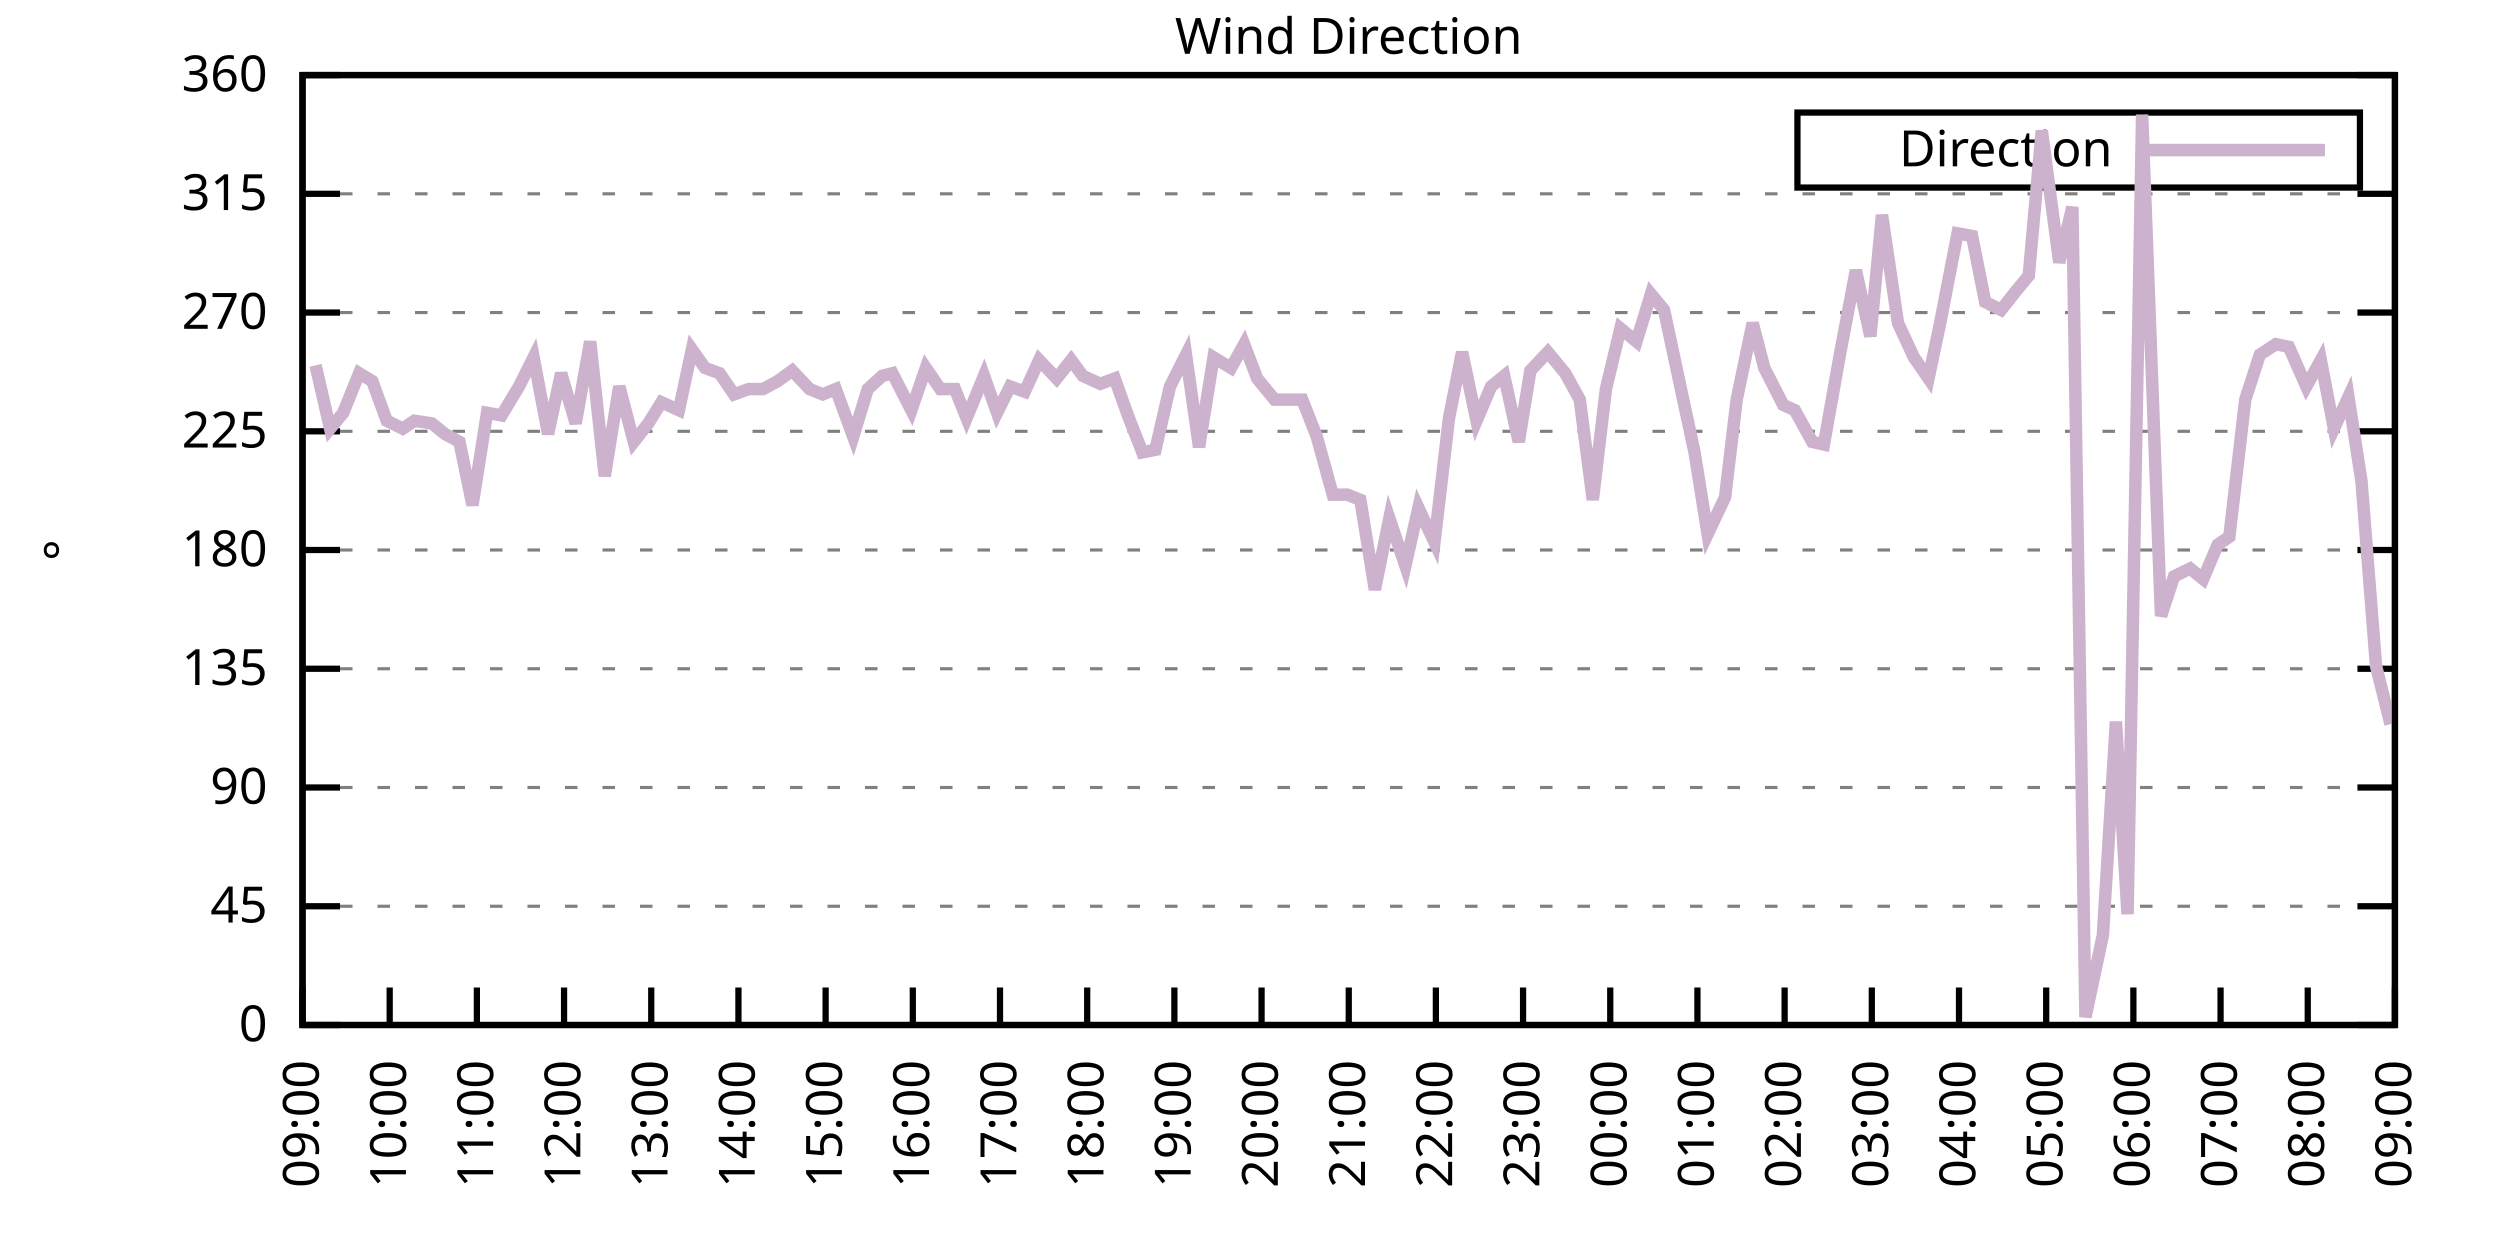
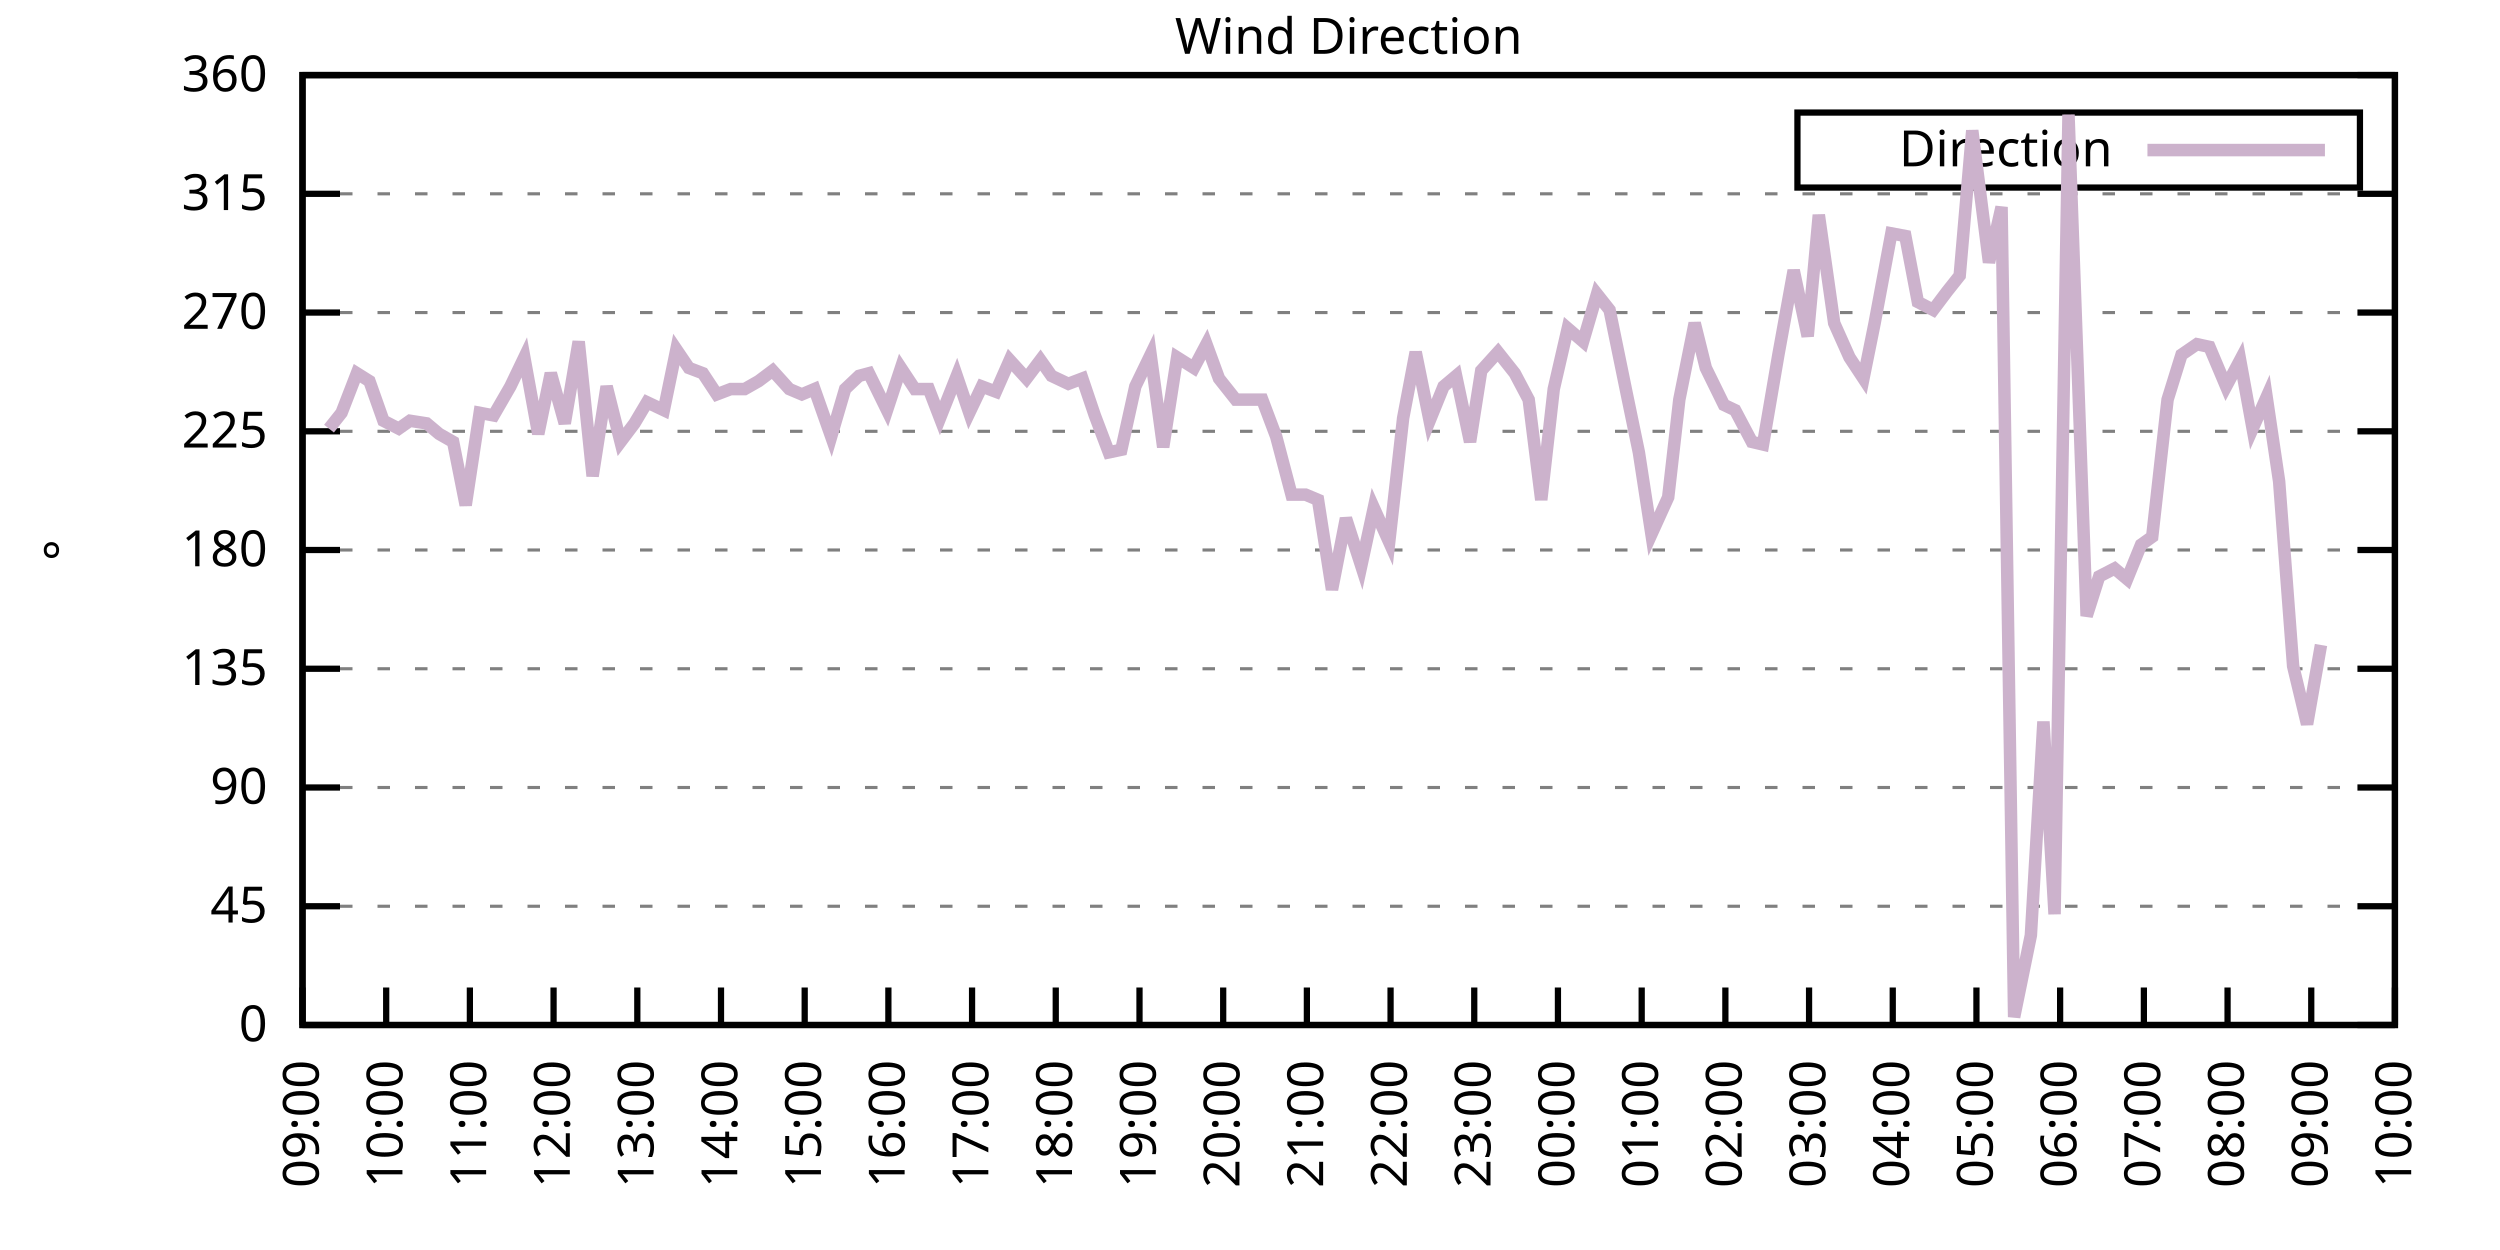
<svg xmlns="http://www.w3.org/2000/svg" xmlns:xlink="http://www.w3.org/1999/xlink" width="400" height="200" viewBox="0 0 400 200">
  <g id="gnuplot_canvas">
    <rect x="0" y="0" width="400" height="200" fill="none" />
    <defs>
      <circle id="gpDot" r="0.5" stroke-width="0.5" stroke="currentColor" />
      <path id="gpPt0" stroke-width="0.333" stroke="currentColor" d="M-1,0 h2 M0,-1 v2" />
      <path id="gpPt1" stroke-width="0.333" stroke="currentColor" d="M-1,-1 L1,1 M1,-1 L-1,1" />
      <path id="gpPt2" stroke-width="0.333" stroke="currentColor" d="M-1,0 L1,0 M0,-1 L0,1 M-1,-1 L1,1 M-1,1 L1,-1" />
      <rect id="gpPt3" stroke-width="0.333" stroke="currentColor" x="-1" y="-1" width="2" height="2" />
      <rect id="gpPt4" stroke-width="0.333" stroke="currentColor" fill="currentColor" x="-1" y="-1" width="2" height="2" />
      <circle id="gpPt5" stroke-width="0.333" stroke="currentColor" cx="0" cy="0" r="1" />
      <use xlink:href="#gpPt5" id="gpPt6" fill="currentColor" stroke="none" />
      <path id="gpPt7" stroke-width="0.333" stroke="currentColor" d="M0,-1.33 L-1.33,0.67 L1.33,0.67 z" />
      <use xlink:href="#gpPt7" id="gpPt8" fill="currentColor" stroke="none" />
      <use xlink:href="#gpPt7" id="gpPt9" stroke="currentColor" transform="rotate(180)" />
      <use xlink:href="#gpPt9" id="gpPt10" fill="currentColor" stroke="none" />
      <use xlink:href="#gpPt3" id="gpPt11" stroke="currentColor" transform="rotate(45)" />
      <use xlink:href="#gpPt11" id="gpPt12" fill="currentColor" stroke="none" />
      <path id="gpPt13" stroke-width="0.333" stroke="currentColor" d="M0,1.330 L1.265,0.411 L0.782,-1.067 L-0.782,-1.076 L-1.265,0.411 z" />
      <use xlink:href="#gpPt13" id="gpPt14" fill="currentColor" stroke="none" />
      <filter id="textbox" filterUnits="objectBoundingBox" x="0" y="0" height="1" width="1">
        <feFlood flood-color="white" flood-opacity="1" result="bgnd" />
        <feComposite in="SourceGraphic" in2="bgnd" operator="atop" />
      </filter>
      <filter id="greybox" filterUnits="objectBoundingBox" x="0" y="0" height="1" width="1">
        <feFlood flood-color="lightgrey" flood-opacity="1" result="grey" />
        <feComposite in="SourceGraphic" in2="grey" operator="atop" />
      </filter>
    </defs>
    <g fill="none" color="white" stroke="currentColor" stroke-width="1.00" stroke-linecap="butt" stroke-linejoin="miter">
</g>
    <g fill="none" color="black" stroke="currentColor" stroke-width="1.00" stroke-linecap="butt" stroke-linejoin="miter">
      <g stroke="none" shape-rendering="crispEdges">
        <polygon fill="rgb(255, 255, 255)" points="48.40,164.00 383.18,164.00 383.18,12.02 48.40,12.02 " />
      </g>
    </g>
    <g fill="none" color="black" stroke="currentColor" stroke-width="1.00" stroke-linecap="butt" stroke-linejoin="miter">
</g>
    <g fill="none" color="black" stroke="black" stroke-width="0.50" stroke-linecap="butt" stroke-linejoin="miter">
</g>
    <g fill="none" color="gray" stroke="currentColor" stroke-width="0.50" stroke-linecap="butt" stroke-linejoin="miter">
      <path stroke="gray" stroke-dasharray="2,4" class="gridline" d="M48.40,164.00 L383.19,164.00  " />
    </g>
    <g fill="none" color="gray" stroke="gray" stroke-width="1.00" stroke-linecap="butt" stroke-linejoin="miter">
</g>
    <g fill="none" color="black" stroke="currentColor" stroke-width="1.00" stroke-linecap="butt" stroke-linejoin="miter">
      <path stroke="black" d="M48.40,164.00 L54.40,164.00 M383.19,164.00 L377.19,164.00  " />
      <g transform="translate(42.80,166.60)" stroke="none" fill="black" font-family="Sans" font-size="8.00" text-anchor="end">
        <text>
          <tspan font-family="Sans"> 0</tspan>
        </text>
      </g>
    </g>
    <g fill="none" color="black" stroke="currentColor" stroke-width="1.00" stroke-linecap="butt" stroke-linejoin="miter">
</g>
    <g fill="none" color="black" stroke="black" stroke-width="0.50" stroke-linecap="butt" stroke-linejoin="miter">
</g>
    <g fill="none" color="gray" stroke="currentColor" stroke-width="0.50" stroke-linecap="butt" stroke-linejoin="miter">
      <path stroke="gray" stroke-dasharray="2,4" class="gridline" d="M48.40,145.00 L383.19,145.00  " />
    </g>
    <g fill="none" color="gray" stroke="gray" stroke-width="1.00" stroke-linecap="butt" stroke-linejoin="miter">
</g>
    <g fill="none" color="black" stroke="currentColor" stroke-width="1.00" stroke-linecap="butt" stroke-linejoin="miter">
      <path stroke="black" d="M48.40,145.00 L54.40,145.00 M383.19,145.00 L377.19,145.00  " />
      <g transform="translate(42.80,147.60)" stroke="none" fill="black" font-family="Sans" font-size="8.00" text-anchor="end">
        <text>
          <tspan font-family="Sans"> 45</tspan>
        </text>
      </g>
    </g>
    <g fill="none" color="black" stroke="currentColor" stroke-width="1.00" stroke-linecap="butt" stroke-linejoin="miter">
</g>
    <g fill="none" color="black" stroke="black" stroke-width="0.50" stroke-linecap="butt" stroke-linejoin="miter">
</g>
    <g fill="none" color="gray" stroke="currentColor" stroke-width="0.50" stroke-linecap="butt" stroke-linejoin="miter">
      <path stroke="gray" stroke-dasharray="2,4" class="gridline" d="M48.40,126.00 L383.19,126.00  " />
    </g>
    <g fill="none" color="gray" stroke="gray" stroke-width="1.00" stroke-linecap="butt" stroke-linejoin="miter">
</g>
    <g fill="none" color="black" stroke="currentColor" stroke-width="1.00" stroke-linecap="butt" stroke-linejoin="miter">
      <path stroke="black" d="M48.40,126.00 L54.40,126.00 M383.19,126.00 L377.19,126.00  " />
      <g transform="translate(42.80,128.60)" stroke="none" fill="black" font-family="Sans" font-size="8.00" text-anchor="end">
        <text>
          <tspan font-family="Sans"> 90</tspan>
        </text>
      </g>
    </g>
    <g fill="none" color="black" stroke="currentColor" stroke-width="1.00" stroke-linecap="butt" stroke-linejoin="miter">
</g>
    <g fill="none" color="black" stroke="black" stroke-width="0.50" stroke-linecap="butt" stroke-linejoin="miter">
</g>
    <g fill="none" color="gray" stroke="currentColor" stroke-width="0.50" stroke-linecap="butt" stroke-linejoin="miter">
      <path stroke="gray" stroke-dasharray="2,4" class="gridline" d="M48.40,107.00 L383.19,107.00  " />
    </g>
    <g fill="none" color="gray" stroke="gray" stroke-width="1.00" stroke-linecap="butt" stroke-linejoin="miter">
</g>
    <g fill="none" color="black" stroke="currentColor" stroke-width="1.00" stroke-linecap="butt" stroke-linejoin="miter">
      <path stroke="black" d="M48.40,107.00 L54.40,107.00 M383.19,107.00 L377.19,107.00  " />
      <g transform="translate(42.80,109.60)" stroke="none" fill="black" font-family="Sans" font-size="8.00" text-anchor="end">
        <text>
          <tspan font-family="Sans"> 135</tspan>
        </text>
      </g>
    </g>
    <g fill="none" color="black" stroke="currentColor" stroke-width="1.00" stroke-linecap="butt" stroke-linejoin="miter">
</g>
    <g fill="none" color="black" stroke="black" stroke-width="0.50" stroke-linecap="butt" stroke-linejoin="miter">
</g>
    <g fill="none" color="gray" stroke="currentColor" stroke-width="0.50" stroke-linecap="butt" stroke-linejoin="miter">
      <path stroke="gray" stroke-dasharray="2,4" class="gridline" d="M48.40,88.00 L383.19,88.00  " />
    </g>
    <g fill="none" color="gray" stroke="gray" stroke-width="1.00" stroke-linecap="butt" stroke-linejoin="miter">
</g>
    <g fill="none" color="black" stroke="currentColor" stroke-width="1.00" stroke-linecap="butt" stroke-linejoin="miter">
      <path stroke="black" d="M48.40,88.00 L54.40,88.00 M383.19,88.00 L377.19,88.00  " />
      <g transform="translate(42.80,90.60)" stroke="none" fill="black" font-family="Sans" font-size="8.00" text-anchor="end">
        <text>
          <tspan font-family="Sans"> 180</tspan>
        </text>
      </g>
    </g>
    <g fill="none" color="black" stroke="currentColor" stroke-width="1.00" stroke-linecap="butt" stroke-linejoin="miter">
</g>
    <g fill="none" color="black" stroke="black" stroke-width="0.50" stroke-linecap="butt" stroke-linejoin="miter">
</g>
    <g fill="none" color="gray" stroke="currentColor" stroke-width="0.50" stroke-linecap="butt" stroke-linejoin="miter">
      <path stroke="gray" stroke-dasharray="2,4" class="gridline" d="M48.40,69.01 L383.19,69.01  " />
    </g>
    <g fill="none" color="gray" stroke="gray" stroke-width="1.00" stroke-linecap="butt" stroke-linejoin="miter">
</g>
    <g fill="none" color="black" stroke="currentColor" stroke-width="1.00" stroke-linecap="butt" stroke-linejoin="miter">
      <path stroke="black" d="M48.40,69.01 L54.40,69.01 M383.19,69.01 L377.19,69.01  " />
      <g transform="translate(42.80,71.61)" stroke="none" fill="black" font-family="Sans" font-size="8.00" text-anchor="end">
        <text>
          <tspan font-family="Sans"> 225</tspan>
        </text>
      </g>
    </g>
    <g fill="none" color="black" stroke="currentColor" stroke-width="1.00" stroke-linecap="butt" stroke-linejoin="miter">
</g>
    <g fill="none" color="black" stroke="black" stroke-width="0.50" stroke-linecap="butt" stroke-linejoin="miter">
</g>
    <g fill="none" color="gray" stroke="currentColor" stroke-width="0.50" stroke-linecap="butt" stroke-linejoin="miter">
      <path stroke="gray" stroke-dasharray="2,4" class="gridline" d="M48.40,50.01 L383.19,50.01  " />
    </g>
    <g fill="none" color="gray" stroke="gray" stroke-width="1.00" stroke-linecap="butt" stroke-linejoin="miter">
</g>
    <g fill="none" color="black" stroke="currentColor" stroke-width="1.00" stroke-linecap="butt" stroke-linejoin="miter">
      <path stroke="black" d="M48.40,50.01 L54.40,50.01 M383.19,50.01 L377.19,50.01  " />
      <g transform="translate(42.80,52.61)" stroke="none" fill="black" font-family="Sans" font-size="8.00" text-anchor="end">
        <text>
          <tspan font-family="Sans"> 270</tspan>
        </text>
      </g>
    </g>
    <g fill="none" color="black" stroke="currentColor" stroke-width="1.00" stroke-linecap="butt" stroke-linejoin="miter">
</g>
    <g fill="none" color="black" stroke="black" stroke-width="0.50" stroke-linecap="butt" stroke-linejoin="miter">
</g>
    <g fill="none" color="gray" stroke="currentColor" stroke-width="0.50" stroke-linecap="butt" stroke-linejoin="miter">
      <path stroke="gray" stroke-dasharray="2,4" class="gridline" d="M48.40,31.01 L383.19,31.01  " />
    </g>
    <g fill="none" color="gray" stroke="gray" stroke-width="1.00" stroke-linecap="butt" stroke-linejoin="miter">
</g>
    <g fill="none" color="black" stroke="currentColor" stroke-width="1.00" stroke-linecap="butt" stroke-linejoin="miter">
      <path stroke="black" d="M48.40,31.01 L54.40,31.01 M383.19,31.01 L377.19,31.01  " />
      <g transform="translate(42.80,33.61)" stroke="none" fill="black" font-family="Sans" font-size="8.00" text-anchor="end">
        <text>
          <tspan font-family="Sans"> 315</tspan>
        </text>
      </g>
    </g>
    <g fill="none" color="black" stroke="currentColor" stroke-width="1.00" stroke-linecap="butt" stroke-linejoin="miter">
</g>
    <g fill="none" color="black" stroke="black" stroke-width="0.50" stroke-linecap="butt" stroke-linejoin="miter">
</g>
    <g fill="none" color="gray" stroke="currentColor" stroke-width="0.50" stroke-linecap="butt" stroke-linejoin="miter">
      <path stroke="gray" stroke-dasharray="2,4" class="gridline" d="M48.40,12.01 L383.19,12.01  " />
    </g>
    <g fill="none" color="gray" stroke="gray" stroke-width="1.00" stroke-linecap="butt" stroke-linejoin="miter">
</g>
    <g fill="none" color="black" stroke="currentColor" stroke-width="1.00" stroke-linecap="butt" stroke-linejoin="miter">
      <path stroke="black" d="M48.40,12.01 L54.40,12.01 M383.19,12.01 L377.19,12.01  " />
      <g transform="translate(42.80,14.61)" stroke="none" fill="black" font-family="Sans" font-size="8.00" text-anchor="end">
        <text>
          <tspan font-family="Sans"> 360</tspan>
        </text>
      </g>
    </g>
    <g fill="none" color="black" stroke="currentColor" stroke-width="1.00" stroke-linecap="butt" stroke-linejoin="miter">
      <path stroke="black" d="M48.40,164.00 L48.40,158.00  " />
      <g transform="translate(51.00,169.60) rotate(270.00)" stroke="none" fill="black" font-family="Sans" font-size="8.00" text-anchor="end">
        <text>
          <tspan font-family="Sans">09:00</tspan>
        </text>
      </g>
    </g>
    <g fill="none" color="black" stroke="currentColor" stroke-width="1.00" stroke-linecap="butt" stroke-linejoin="miter">
-       <path stroke="black" d="M62.35,164.00 L62.35,158.00  " />
-       <g transform="translate(64.95,169.60) rotate(270.00)" stroke="none" fill="black" font-family="Sans" font-size="8.00" text-anchor="end">
+       <path stroke="black" d="M61.79,164.00 L61.79,158.00  " />
+       <g transform="translate(64.39,169.60) rotate(270.00)" stroke="none" fill="black" font-family="Sans" font-size="8.00" text-anchor="end">
        <text>
          <tspan font-family="Sans">10:00</tspan>
        </text>
      </g>
    </g>
    <g fill="none" color="black" stroke="currentColor" stroke-width="1.00" stroke-linecap="butt" stroke-linejoin="miter">
-       <path stroke="black" d="M76.30,164.00 L76.30,158.00  " />
-       <g transform="translate(78.90,169.60) rotate(270.00)" stroke="none" fill="black" font-family="Sans" font-size="8.00" text-anchor="end">
+       <path stroke="black" d="M75.18,164.00 L75.18,158.00  " />
+       <g transform="translate(77.78,169.60) rotate(270.00)" stroke="none" fill="black" font-family="Sans" font-size="8.00" text-anchor="end">
        <text>
          <tspan font-family="Sans">11:00</tspan>
        </text>
      </g>
    </g>
    <g fill="none" color="black" stroke="currentColor" stroke-width="1.00" stroke-linecap="butt" stroke-linejoin="miter">
-       <path stroke="black" d="M90.25,164.00 L90.25,158.00  " />
-       <g transform="translate(92.85,169.60) rotate(270.00)" stroke="none" fill="black" font-family="Sans" font-size="8.00" text-anchor="end">
+       <path stroke="black" d="M88.57,164.00 L88.57,158.00  " />
+       <g transform="translate(91.17,169.60) rotate(270.00)" stroke="none" fill="black" font-family="Sans" font-size="8.00" text-anchor="end">
        <text>
          <tspan font-family="Sans">12:00</tspan>
        </text>
      </g>
    </g>
    <g fill="none" color="black" stroke="currentColor" stroke-width="1.00" stroke-linecap="butt" stroke-linejoin="miter">
-       <path stroke="black" d="M104.20,164.00 L104.20,158.00  " />
-       <g transform="translate(106.80,169.60) rotate(270.00)" stroke="none" fill="black" font-family="Sans" font-size="8.00" text-anchor="end">
+       <path stroke="black" d="M101.97,164.00 L101.97,158.00  " />
+       <g transform="translate(104.57,169.60) rotate(270.00)" stroke="none" fill="black" font-family="Sans" font-size="8.00" text-anchor="end">
        <text>
          <tspan font-family="Sans">13:00</tspan>
        </text>
      </g>
    </g>
    <g fill="none" color="black" stroke="currentColor" stroke-width="1.00" stroke-linecap="butt" stroke-linejoin="miter">
-       <path stroke="black" d="M118.15,164.00 L118.15,158.00  " />
-       <g transform="translate(120.75,169.60) rotate(270.00)" stroke="none" fill="black" font-family="Sans" font-size="8.00" text-anchor="end">
+       <path stroke="black" d="M115.36,164.00 L115.36,158.00  " />
+       <g transform="translate(117.96,169.60) rotate(270.00)" stroke="none" fill="black" font-family="Sans" font-size="8.00" text-anchor="end">
        <text>
          <tspan font-family="Sans">14:00</tspan>
        </text>
      </g>
    </g>
    <g fill="none" color="black" stroke="currentColor" stroke-width="1.00" stroke-linecap="butt" stroke-linejoin="miter">
-       <path stroke="black" d="M132.10,164.00 L132.10,158.00  " />
-       <g transform="translate(134.70,169.60) rotate(270.00)" stroke="none" fill="black" font-family="Sans" font-size="8.00" text-anchor="end">
+       <path stroke="black" d="M128.75,164.00 L128.75,158.00  " />
+       <g transform="translate(131.35,169.60) rotate(270.00)" stroke="none" fill="black" font-family="Sans" font-size="8.00" text-anchor="end">
        <text>
          <tspan font-family="Sans">15:00</tspan>
        </text>
      </g>
    </g>
    <g fill="none" color="black" stroke="currentColor" stroke-width="1.00" stroke-linecap="butt" stroke-linejoin="miter">
-       <path stroke="black" d="M146.05,164.00 L146.05,158.00  " />
-       <g transform="translate(148.65,169.60) rotate(270.00)" stroke="none" fill="black" font-family="Sans" font-size="8.00" text-anchor="end">
+       <path stroke="black" d="M142.14,164.00 L142.14,158.00  " />
+       <g transform="translate(144.74,169.60) rotate(270.00)" stroke="none" fill="black" font-family="Sans" font-size="8.00" text-anchor="end">
        <text>
          <tspan font-family="Sans">16:00</tspan>
        </text>
      </g>
    </g>
    <g fill="none" color="black" stroke="currentColor" stroke-width="1.00" stroke-linecap="butt" stroke-linejoin="miter">
-       <path stroke="black" d="M160.00,164.00 L160.00,158.00  " />
-       <g transform="translate(162.60,169.60) rotate(270.00)" stroke="none" fill="black" font-family="Sans" font-size="8.00" text-anchor="end">
+       <path stroke="black" d="M155.53,164.00 L155.53,158.00  " />
+       <g transform="translate(158.13,169.60) rotate(270.00)" stroke="none" fill="black" font-family="Sans" font-size="8.00" text-anchor="end">
        <text>
          <tspan font-family="Sans">17:00</tspan>
        </text>
      </g>
    </g>
    <g fill="none" color="black" stroke="currentColor" stroke-width="1.00" stroke-linecap="butt" stroke-linejoin="miter">
-       <path stroke="black" d="M173.95,164.00 L173.95,158.00  " />
-       <g transform="translate(176.55,169.60) rotate(270.00)" stroke="none" fill="black" font-family="Sans" font-size="8.00" text-anchor="end">
+       <path stroke="black" d="M168.92,164.00 L168.92,158.00  " />
+       <g transform="translate(171.52,169.60) rotate(270.00)" stroke="none" fill="black" font-family="Sans" font-size="8.00" text-anchor="end">
        <text>
          <tspan font-family="Sans">18:00</tspan>
        </text>
      </g>
    </g>
    <g fill="none" color="black" stroke="currentColor" stroke-width="1.00" stroke-linecap="butt" stroke-linejoin="miter">
-       <path stroke="black" d="M187.90,164.00 L187.90,158.00  " />
-       <g transform="translate(190.50,169.60) rotate(270.00)" stroke="none" fill="black" font-family="Sans" font-size="8.00" text-anchor="end">
+       <path stroke="black" d="M182.32,164.00 L182.32,158.00  " />
+       <g transform="translate(184.92,169.60) rotate(270.00)" stroke="none" fill="black" font-family="Sans" font-size="8.00" text-anchor="end">
        <text>
          <tspan font-family="Sans">19:00</tspan>
        </text>
      </g>
    </g>
    <g fill="none" color="black" stroke="currentColor" stroke-width="1.00" stroke-linecap="butt" stroke-linejoin="miter">
-       <path stroke="black" d="M201.85,164.00 L201.85,158.00  " />
-       <g transform="translate(204.45,169.60) rotate(270.00)" stroke="none" fill="black" font-family="Sans" font-size="8.00" text-anchor="end">
+       <path stroke="black" d="M195.71,164.00 L195.71,158.00  " />
+       <g transform="translate(198.31,169.60) rotate(270.00)" stroke="none" fill="black" font-family="Sans" font-size="8.00" text-anchor="end">
        <text>
          <tspan font-family="Sans">20:00</tspan>
        </text>
      </g>
    </g>
    <g fill="none" color="black" stroke="currentColor" stroke-width="1.00" stroke-linecap="butt" stroke-linejoin="miter">
-       <path stroke="black" d="M215.80,164.00 L215.80,158.00  " />
-       <g transform="translate(218.40,169.60) rotate(270.00)" stroke="none" fill="black" font-family="Sans" font-size="8.00" text-anchor="end">
+       <path stroke="black" d="M209.10,164.00 L209.10,158.00  " />
+       <g transform="translate(211.70,169.60) rotate(270.00)" stroke="none" fill="black" font-family="Sans" font-size="8.00" text-anchor="end">
        <text>
          <tspan font-family="Sans">21:00</tspan>
        </text>
      </g>
    </g>
    <g fill="none" color="black" stroke="currentColor" stroke-width="1.00" stroke-linecap="butt" stroke-linejoin="miter">
-       <path stroke="black" d="M229.74,164.00 L229.74,158.00  " />
-       <g transform="translate(232.34,169.60) rotate(270.00)" stroke="none" fill="black" font-family="Sans" font-size="8.00" text-anchor="end">
+       <path stroke="black" d="M222.49,164.00 L222.49,158.00  " />
+       <g transform="translate(225.09,169.60) rotate(270.00)" stroke="none" fill="black" font-family="Sans" font-size="8.00" text-anchor="end">
        <text>
          <tspan font-family="Sans">22:00</tspan>
        </text>
      </g>
    </g>
    <g fill="none" color="black" stroke="currentColor" stroke-width="1.00" stroke-linecap="butt" stroke-linejoin="miter">
-       <path stroke="black" d="M243.69,164.00 L243.69,158.00  " />
-       <g transform="translate(246.29,169.60) rotate(270.00)" stroke="none" fill="black" font-family="Sans" font-size="8.00" text-anchor="end">
+       <path stroke="black" d="M235.88,164.00 L235.88,158.00  " />
+       <g transform="translate(238.48,169.60) rotate(270.00)" stroke="none" fill="black" font-family="Sans" font-size="8.00" text-anchor="end">
        <text>
          <tspan font-family="Sans">23:00</tspan>
        </text>
      </g>
    </g>
    <g fill="none" color="black" stroke="currentColor" stroke-width="1.00" stroke-linecap="butt" stroke-linejoin="miter">
-       <path stroke="black" d="M257.64,164.00 L257.64,158.00  " />
-       <g transform="translate(260.24,169.60) rotate(270.00)" stroke="none" fill="black" font-family="Sans" font-size="8.00" text-anchor="end">
+       <path stroke="black" d="M249.27,164.00 L249.27,158.00  " />
+       <g transform="translate(251.87,169.60) rotate(270.00)" stroke="none" fill="black" font-family="Sans" font-size="8.00" text-anchor="end">
        <text>
          <tspan font-family="Sans">00:00</tspan>
        </text>
      </g>
    </g>
    <g fill="none" color="black" stroke="currentColor" stroke-width="1.00" stroke-linecap="butt" stroke-linejoin="miter">
-       <path stroke="black" d="M271.59,164.00 L271.59,158.00  " />
-       <g transform="translate(274.19,169.60) rotate(270.00)" stroke="none" fill="black" font-family="Sans" font-size="8.00" text-anchor="end">
+       <path stroke="black" d="M262.67,164.00 L262.67,158.00  " />
+       <g transform="translate(265.27,169.60) rotate(270.00)" stroke="none" fill="black" font-family="Sans" font-size="8.00" text-anchor="end">
        <text>
          <tspan font-family="Sans">01:00</tspan>
        </text>
      </g>
    </g>
    <g fill="none" color="black" stroke="currentColor" stroke-width="1.00" stroke-linecap="butt" stroke-linejoin="miter">
-       <path stroke="black" d="M285.54,164.00 L285.54,158.00  " />
-       <g transform="translate(288.14,169.60) rotate(270.00)" stroke="none" fill="black" font-family="Sans" font-size="8.00" text-anchor="end">
+       <path stroke="black" d="M276.06,164.00 L276.06,158.00  " />
+       <g transform="translate(278.66,169.60) rotate(270.00)" stroke="none" fill="black" font-family="Sans" font-size="8.00" text-anchor="end">
        <text>
          <tspan font-family="Sans">02:00</tspan>
        </text>
      </g>
    </g>
    <g fill="none" color="black" stroke="currentColor" stroke-width="1.00" stroke-linecap="butt" stroke-linejoin="miter">
-       <path stroke="black" d="M299.49,164.00 L299.49,158.00  " />
-       <g transform="translate(302.09,169.60) rotate(270.00)" stroke="none" fill="black" font-family="Sans" font-size="8.00" text-anchor="end">
+       <path stroke="black" d="M289.45,164.00 L289.45,158.00  " />
+       <g transform="translate(292.05,169.60) rotate(270.00)" stroke="none" fill="black" font-family="Sans" font-size="8.00" text-anchor="end">
        <text>
          <tspan font-family="Sans">03:00</tspan>
        </text>
      </g>
    </g>
    <g fill="none" color="black" stroke="currentColor" stroke-width="1.00" stroke-linecap="butt" stroke-linejoin="miter">
-       <path stroke="black" d="M313.44,164.00 L313.44,158.00  " />
-       <g transform="translate(316.04,169.60) rotate(270.00)" stroke="none" fill="black" font-family="Sans" font-size="8.00" text-anchor="end">
+       <path stroke="black" d="M302.84,164.00 L302.84,158.00  " />
+       <g transform="translate(305.44,169.60) rotate(270.00)" stroke="none" fill="black" font-family="Sans" font-size="8.00" text-anchor="end">
        <text>
          <tspan font-family="Sans">04:00</tspan>
        </text>
      </g>
    </g>
    <g fill="none" color="black" stroke="currentColor" stroke-width="1.00" stroke-linecap="butt" stroke-linejoin="miter">
-       <path stroke="black" d="M327.39,164.00 L327.39,158.00  " />
-       <g transform="translate(329.99,169.60) rotate(270.00)" stroke="none" fill="black" font-family="Sans" font-size="8.00" text-anchor="end">
+       <path stroke="black" d="M316.23,164.00 L316.23,158.00  " />
+       <g transform="translate(318.83,169.60) rotate(270.00)" stroke="none" fill="black" font-family="Sans" font-size="8.00" text-anchor="end">
        <text>
          <tspan font-family="Sans">05:00</tspan>
        </text>
      </g>
    </g>
    <g fill="none" color="black" stroke="currentColor" stroke-width="1.00" stroke-linecap="butt" stroke-linejoin="miter">
-       <path stroke="black" d="M341.34,164.00 L341.34,158.00  " />
-       <g transform="translate(343.94,169.60) rotate(270.00)" stroke="none" fill="black" font-family="Sans" font-size="8.00" text-anchor="end">
+       <path stroke="black" d="M329.62,164.00 L329.62,158.00  " />
+       <g transform="translate(332.22,169.60) rotate(270.00)" stroke="none" fill="black" font-family="Sans" font-size="8.00" text-anchor="end">
        <text>
          <tspan font-family="Sans">06:00</tspan>
        </text>
      </g>
    </g>
    <g fill="none" color="black" stroke="currentColor" stroke-width="1.00" stroke-linecap="butt" stroke-linejoin="miter">
-       <path stroke="black" d="M355.29,164.00 L355.29,158.00  " />
-       <g transform="translate(357.89,169.60) rotate(270.00)" stroke="none" fill="black" font-family="Sans" font-size="8.00" text-anchor="end">
+       <path stroke="black" d="M343.02,164.00 L343.02,158.00  " />
+       <g transform="translate(345.62,169.60) rotate(270.00)" stroke="none" fill="black" font-family="Sans" font-size="8.00" text-anchor="end">
        <text>
          <tspan font-family="Sans">07:00</tspan>
        </text>
      </g>
    </g>
    <g fill="none" color="black" stroke="currentColor" stroke-width="1.00" stroke-linecap="butt" stroke-linejoin="miter">
-       <path stroke="black" d="M369.24,164.00 L369.24,158.00  " />
-       <g transform="translate(371.84,169.60) rotate(270.00)" stroke="none" fill="black" font-family="Sans" font-size="8.00" text-anchor="end">
+       <path stroke="black" d="M356.41,164.00 L356.41,158.00  " />
+       <g transform="translate(359.01,169.60) rotate(270.00)" stroke="none" fill="black" font-family="Sans" font-size="8.00" text-anchor="end">
        <text>
          <tspan font-family="Sans">08:00</tspan>
+         </text>
+       </g>
+     </g>
+     <g fill="none" color="black" stroke="currentColor" stroke-width="1.00" stroke-linecap="butt" stroke-linejoin="miter">
+       <path stroke="black" d="M369.80,164.00 L369.80,158.00  " />
+       <g transform="translate(372.40,169.60) rotate(270.00)" stroke="none" fill="black" font-family="Sans" font-size="8.00" text-anchor="end">
+         <text>
+           <tspan font-family="Sans">09:00</tspan>
        </text>
      </g>
    </g>
    <g fill="none" color="black" stroke="currentColor" stroke-width="1.00" stroke-linecap="butt" stroke-linejoin="miter">
      <path stroke="black" d="M383.19,164.00 L383.19,158.00  " />
      <g transform="translate(385.79,169.60) rotate(270.00)" stroke="none" fill="black" font-family="Sans" font-size="8.00" text-anchor="end">
        <text>
-           <tspan font-family="Sans">09:00</tspan>
+           <tspan font-family="Sans">10:00</tspan>
        </text>
      </g>
    </g>
    <g fill="none" color="black" stroke="currentColor" stroke-width="1.00" stroke-linecap="butt" stroke-linejoin="miter">
</g>
    <g fill="none" color="black" stroke="currentColor" stroke-width="1.00" stroke-linecap="butt" stroke-linejoin="miter">
      <path stroke="black" d="M48.40,12.01 L48.40,164.00 L383.19,164.00 L383.19,12.01 L48.40,12.01 Z  " />
    </g>
    <g fill="none" color="black" stroke="currentColor" stroke-width="1.00" stroke-linecap="butt" stroke-linejoin="miter">
</g>
    <g fill="none" color="black" stroke="currentColor" stroke-width="1.00" stroke-linecap="butt" stroke-linejoin="miter">
      <path stroke="black" d="M287.59,30.01 L287.59,18.01 L377.59,18.01 L377.59,30.01 L287.59,30.01 Z  " />
    </g>
    <g id="Wind_direction_plot_1">
      <g fill="none" color="white" stroke="black" stroke-width="2.00" stroke-linecap="butt" stroke-linejoin="miter">
</g>
      <g fill="none" color="black" stroke="currentColor" stroke-width="2.00" stroke-linecap="butt" stroke-linejoin="miter">
        <g transform="translate(337.99,26.61)" stroke="none" fill="black" font-family="Sans" font-size="8.00" text-anchor="end">
          <text>
            <tspan font-family="Sans">Direction</tspan>
          </text>
        </g>
      </g>
      <g fill="none" color="black" stroke="currentColor" stroke-width="2.00" stroke-linecap="butt" stroke-linejoin="miter">
-         <path stroke="rgb(204, 178, 204)" d="M343.59,24.01 L371.99,24.01 M50.49,58.45 L52.82,68.58 L54.91,66.05 L57.47,59.72 L59.56,60.98 L61.88,67.32   L64.44,68.58 L66.30,67.32 L69.09,67.74 L71.18,69.43 L73.51,70.70 L75.60,80.83 L77.93,66.05 L80.25,66.47   L83.04,61.83 L85.37,57.18 L87.69,69.43 L89.78,59.72 L92.11,67.74 L94.43,54.65 L96.76,76.18 L99.08,61.83   L101.41,70.70 L103.73,67.74 L105.83,64.36 L108.62,65.63 L110.71,55.92 L112.80,58.87 L115.13,59.72 L117.45,63.10   L119.78,62.25 L122.10,62.25 L124.43,60.98 L126.75,59.30 L129.54,62.25 L131.63,63.10 L133.72,62.25 L136.51,69.85   L138.84,62.25 L141.16,60.14 L142.79,59.72 L145.81,65.63 L148.14,58.87 L150.46,62.25 L152.79,62.25 L154.65,66.90   L157.44,60.14 L159.53,66.05 L161.62,61.83 L163.95,62.67 L166.27,57.61 L169.06,60.56 L171.39,57.61 L173.25,60.14   L176.04,61.41 L178.36,60.56 L180.46,66.47 L182.78,72.38 L184.87,71.96 L187.20,61.83 L189.76,56.76 L191.85,71.54   L194.17,57.18 L196.96,58.87 L199.06,55.07 L201.15,60.56 L203.94,63.94 L206.03,63.94 L208.36,63.94 L210.68,69.85   L213.24,79.14 L215.56,79.14 L217.65,79.98 L219.98,94.34 L222.30,82.94 L224.86,90.54 L226.95,81.25 L229.51,86.74   L231.84,66.90 L233.93,56.34 L236.25,67.32 L238.58,61.83 L240.67,60.14 L243.00,70.70 L244.86,59.30 L247.65,56.34   L250.44,59.72 L252.76,63.94 L254.85,79.98 L256.95,62.25 L259.27,52.54 L261.83,54.65 L264.15,47.05 L266.25,49.59   L269.04,62.67 L271.13,72.38 L273.22,85.47 L276.01,79.56 L277.87,63.94 L280.43,51.70 L282.29,58.87 L285.31,64.78   L287.17,65.63 L289.96,70.70 L291.82,71.12 L294.38,56.76 L296.94,43.25 L299.26,53.81 L301.12,34.39 L303.68,51.70   L306.23,57.18 L308.56,60.56 L310.42,51.70 L313.21,37.34 L315.53,37.76 L317.63,48.32 L320.18,49.59 L322.51,46.63   L324.60,44.10 L326.69,20.88 L329.48,41.99 L331.58,33.12 L333.67,162.73 L336.46,149.65 L338.55,115.45 L340.41,146.27   L342.74,18.34 L345.76,98.56 L347.85,92.23 L350.41,90.96 L352.50,92.65 L354.83,87.16 L356.69,85.89 L359.24,63.94   L361.57,56.76 L364.13,55.07 L366.22,55.50 L369.01,61.83 L371.33,57.61 L373.43,68.58 L375.75,63.52 L377.84,77.03   L380.17,106.58 L382.49,115.87  " />
+         <path stroke="rgb(204, 178, 204)" d="M343.59,24.01 L371.99,24.01 M52.64,68.58 L54.65,66.05 L57.10,59.72 L59.11,60.98 L61.35,67.32 L63.80,68.58   L65.59,67.32 L68.26,67.74 L70.27,69.43 L72.50,70.70 L74.51,80.83 L76.75,66.05 L78.98,66.47 L81.66,61.83   L83.89,57.18 L86.12,69.43 L88.13,59.72 L90.36,67.74 L92.59,54.65 L94.82,76.18 L97.06,61.83 L99.29,70.70   L101.52,67.74 L103.53,64.36 L106.21,65.63 L108.22,55.92 L110.22,58.87 L112.46,59.72 L114.69,63.10 L116.92,62.25   L119.15,62.25 L121.38,60.98 L123.62,59.30 L126.29,62.25 L128.30,63.10 L130.31,62.25 L132.99,69.85 L135.22,62.25   L137.45,60.14 L139.02,59.72 L141.92,65.63 L144.15,58.87 L146.38,62.25 L148.61,62.25 L150.40,66.90 L153.08,60.14   L155.09,66.05 L157.10,61.83 L159.33,62.67 L161.56,57.61 L164.24,60.56 L166.47,57.61 L168.25,60.14 L170.93,61.41   L173.17,60.56 L175.17,66.47 L177.41,72.38 L179.41,71.96 L181.65,61.83 L184.10,56.76 L186.11,71.54 L188.34,57.18   L191.02,58.87 L193.03,55.07 L195.04,60.56 L197.72,63.94 L199.73,63.94 L201.96,63.94 L204.19,69.85 L206.64,79.14   L208.88,79.14 L210.88,79.98 L213.12,94.34 L215.35,82.94 L217.80,90.54 L219.81,81.25 L222.27,86.74 L224.50,66.90   L226.51,56.34 L228.74,67.32 L230.97,61.83 L232.98,60.14 L235.21,70.70 L237.00,59.30 L239.68,56.34 L242.36,59.72   L244.59,63.94 L246.60,79.98 L248.60,62.25 L250.84,52.54 L253.29,54.65 L255.52,47.05 L257.53,49.59 L260.21,62.67   L262.22,72.38 L264.23,85.47 L266.91,79.56 L268.69,63.94 L271.15,51.70 L272.93,58.87 L275.83,64.78 L277.62,65.63   L280.30,70.70 L282.08,71.12 L284.54,56.76 L286.99,43.25 L289.23,53.81 L291.01,34.39 L293.47,51.70 L295.92,57.18   L298.15,60.56 L299.94,51.70 L302.62,37.34 L304.85,37.76 L306.86,48.32 L309.31,49.59 L311.54,46.63 L313.55,44.10   L315.56,20.88 L318.24,41.99 L320.25,33.12 L322.26,162.73 L324.94,149.65 L326.95,115.45 L328.73,146.27 L330.96,18.34   L333.86,98.56 L335.87,92.23 L338.33,90.96 L340.34,92.65 L342.57,87.16 L344.35,85.89 L346.81,63.94 L349.04,56.76   L351.50,55.07 L353.51,55.50 L356.18,61.83 L358.42,57.61 L360.42,68.58 L362.66,63.52 L364.66,77.03 L366.90,106.58   L369.13,115.87 L371.36,103.20  " />
      </g>
    </g>
    <g fill="none" color="black" stroke="currentColor" stroke-width="2.00" stroke-linecap="butt" stroke-linejoin="miter">
</g>
    <g fill="none" color="black" stroke="black" stroke-width="1.00" stroke-linecap="butt" stroke-linejoin="miter">
</g>
    <g fill="none" color="black" stroke="currentColor" stroke-width="1.00" stroke-linecap="butt" stroke-linejoin="miter">
      <path stroke="black" d="M48.40,12.01 L48.40,164.00 L383.19,164.00 L383.19,12.01 L48.40,12.01 Z  " />
      <g transform="translate(12.80,88.01) rotate(270.00)" stroke="none" fill="black" font-family="Sans" font-size="8.00" text-anchor="middle">
        <text>
          <tspan font-family="Sans">°</tspan>
        </text>
      </g>
    </g>
    <g fill="none" color="black" stroke="currentColor" stroke-width="1.00" stroke-linecap="butt" stroke-linejoin="miter">
</g>
    <g fill="none" color="black" stroke="currentColor" stroke-width="1.00" stroke-linecap="butt" stroke-linejoin="miter">
      <g transform="translate(215.79,8.61)" stroke="none" fill="black" font-family="Sans" font-size="8.00" text-anchor="middle">
        <text>
          <tspan font-family="Sans">Wind Direction</tspan>
        </text>
      </g>
    </g>
    <g fill="none" color="black" stroke="currentColor" stroke-width="1.00" stroke-linecap="butt" stroke-linejoin="miter">
</g>
  </g>
</svg>
